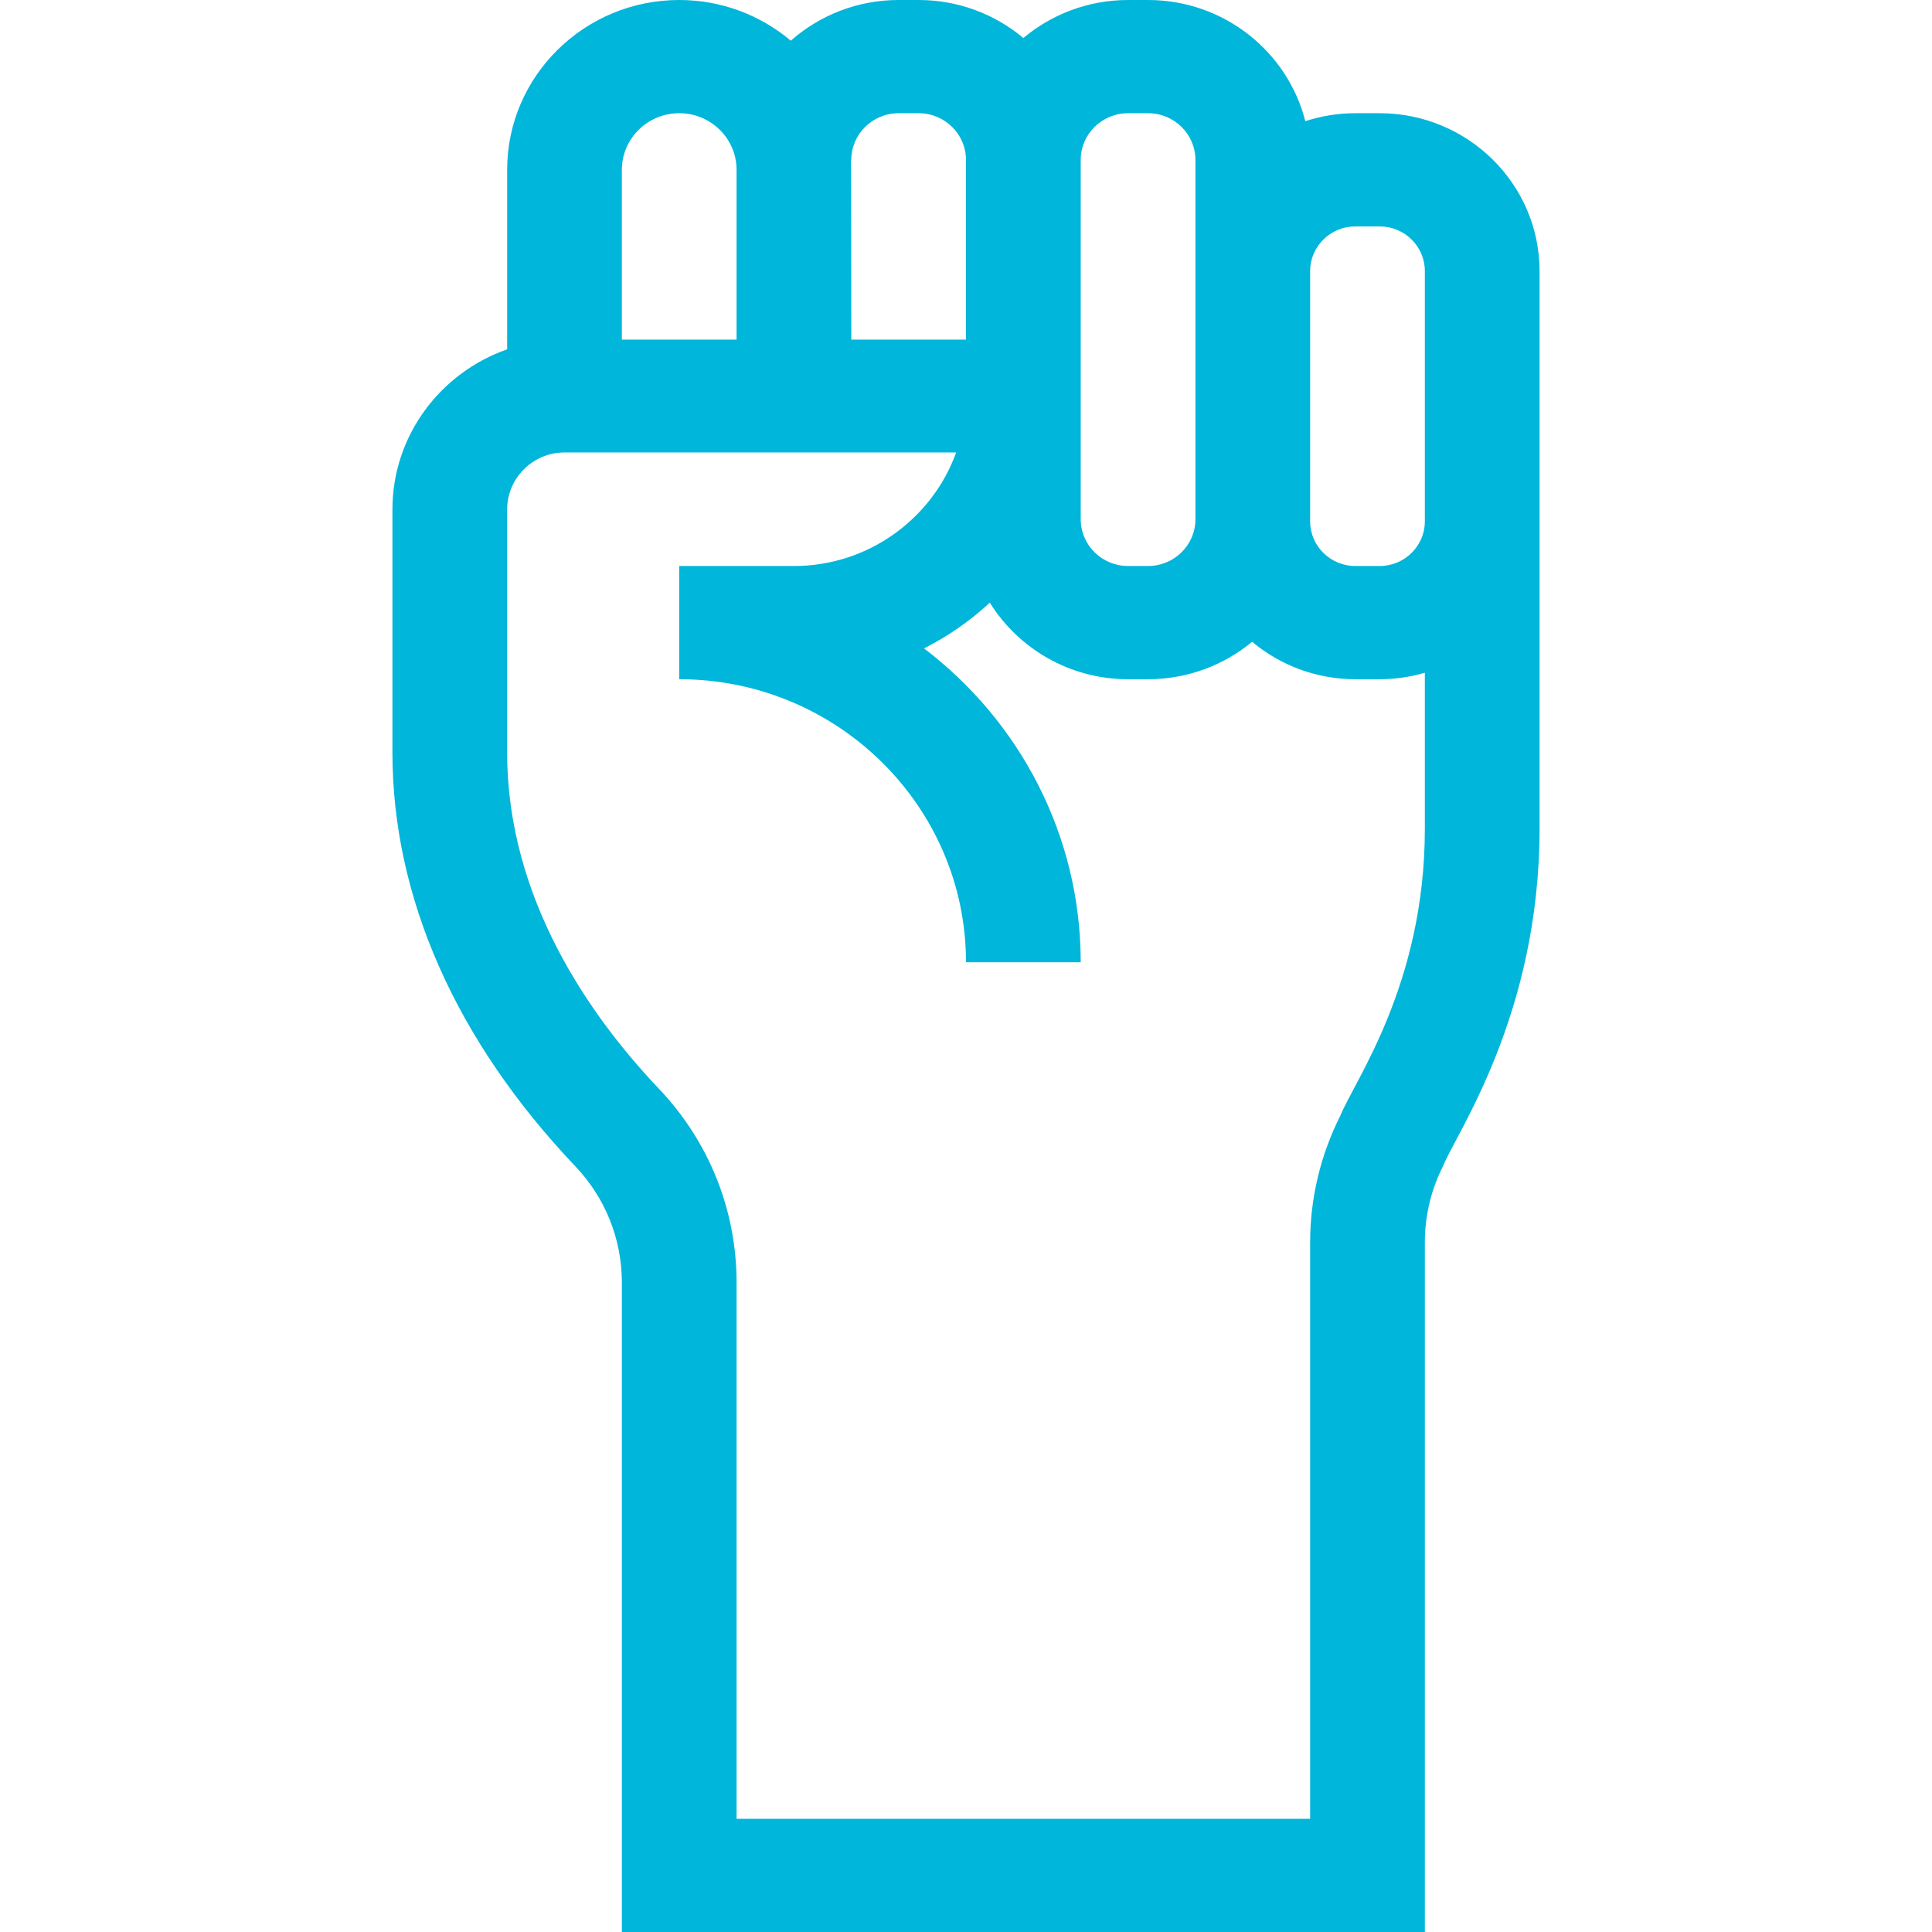
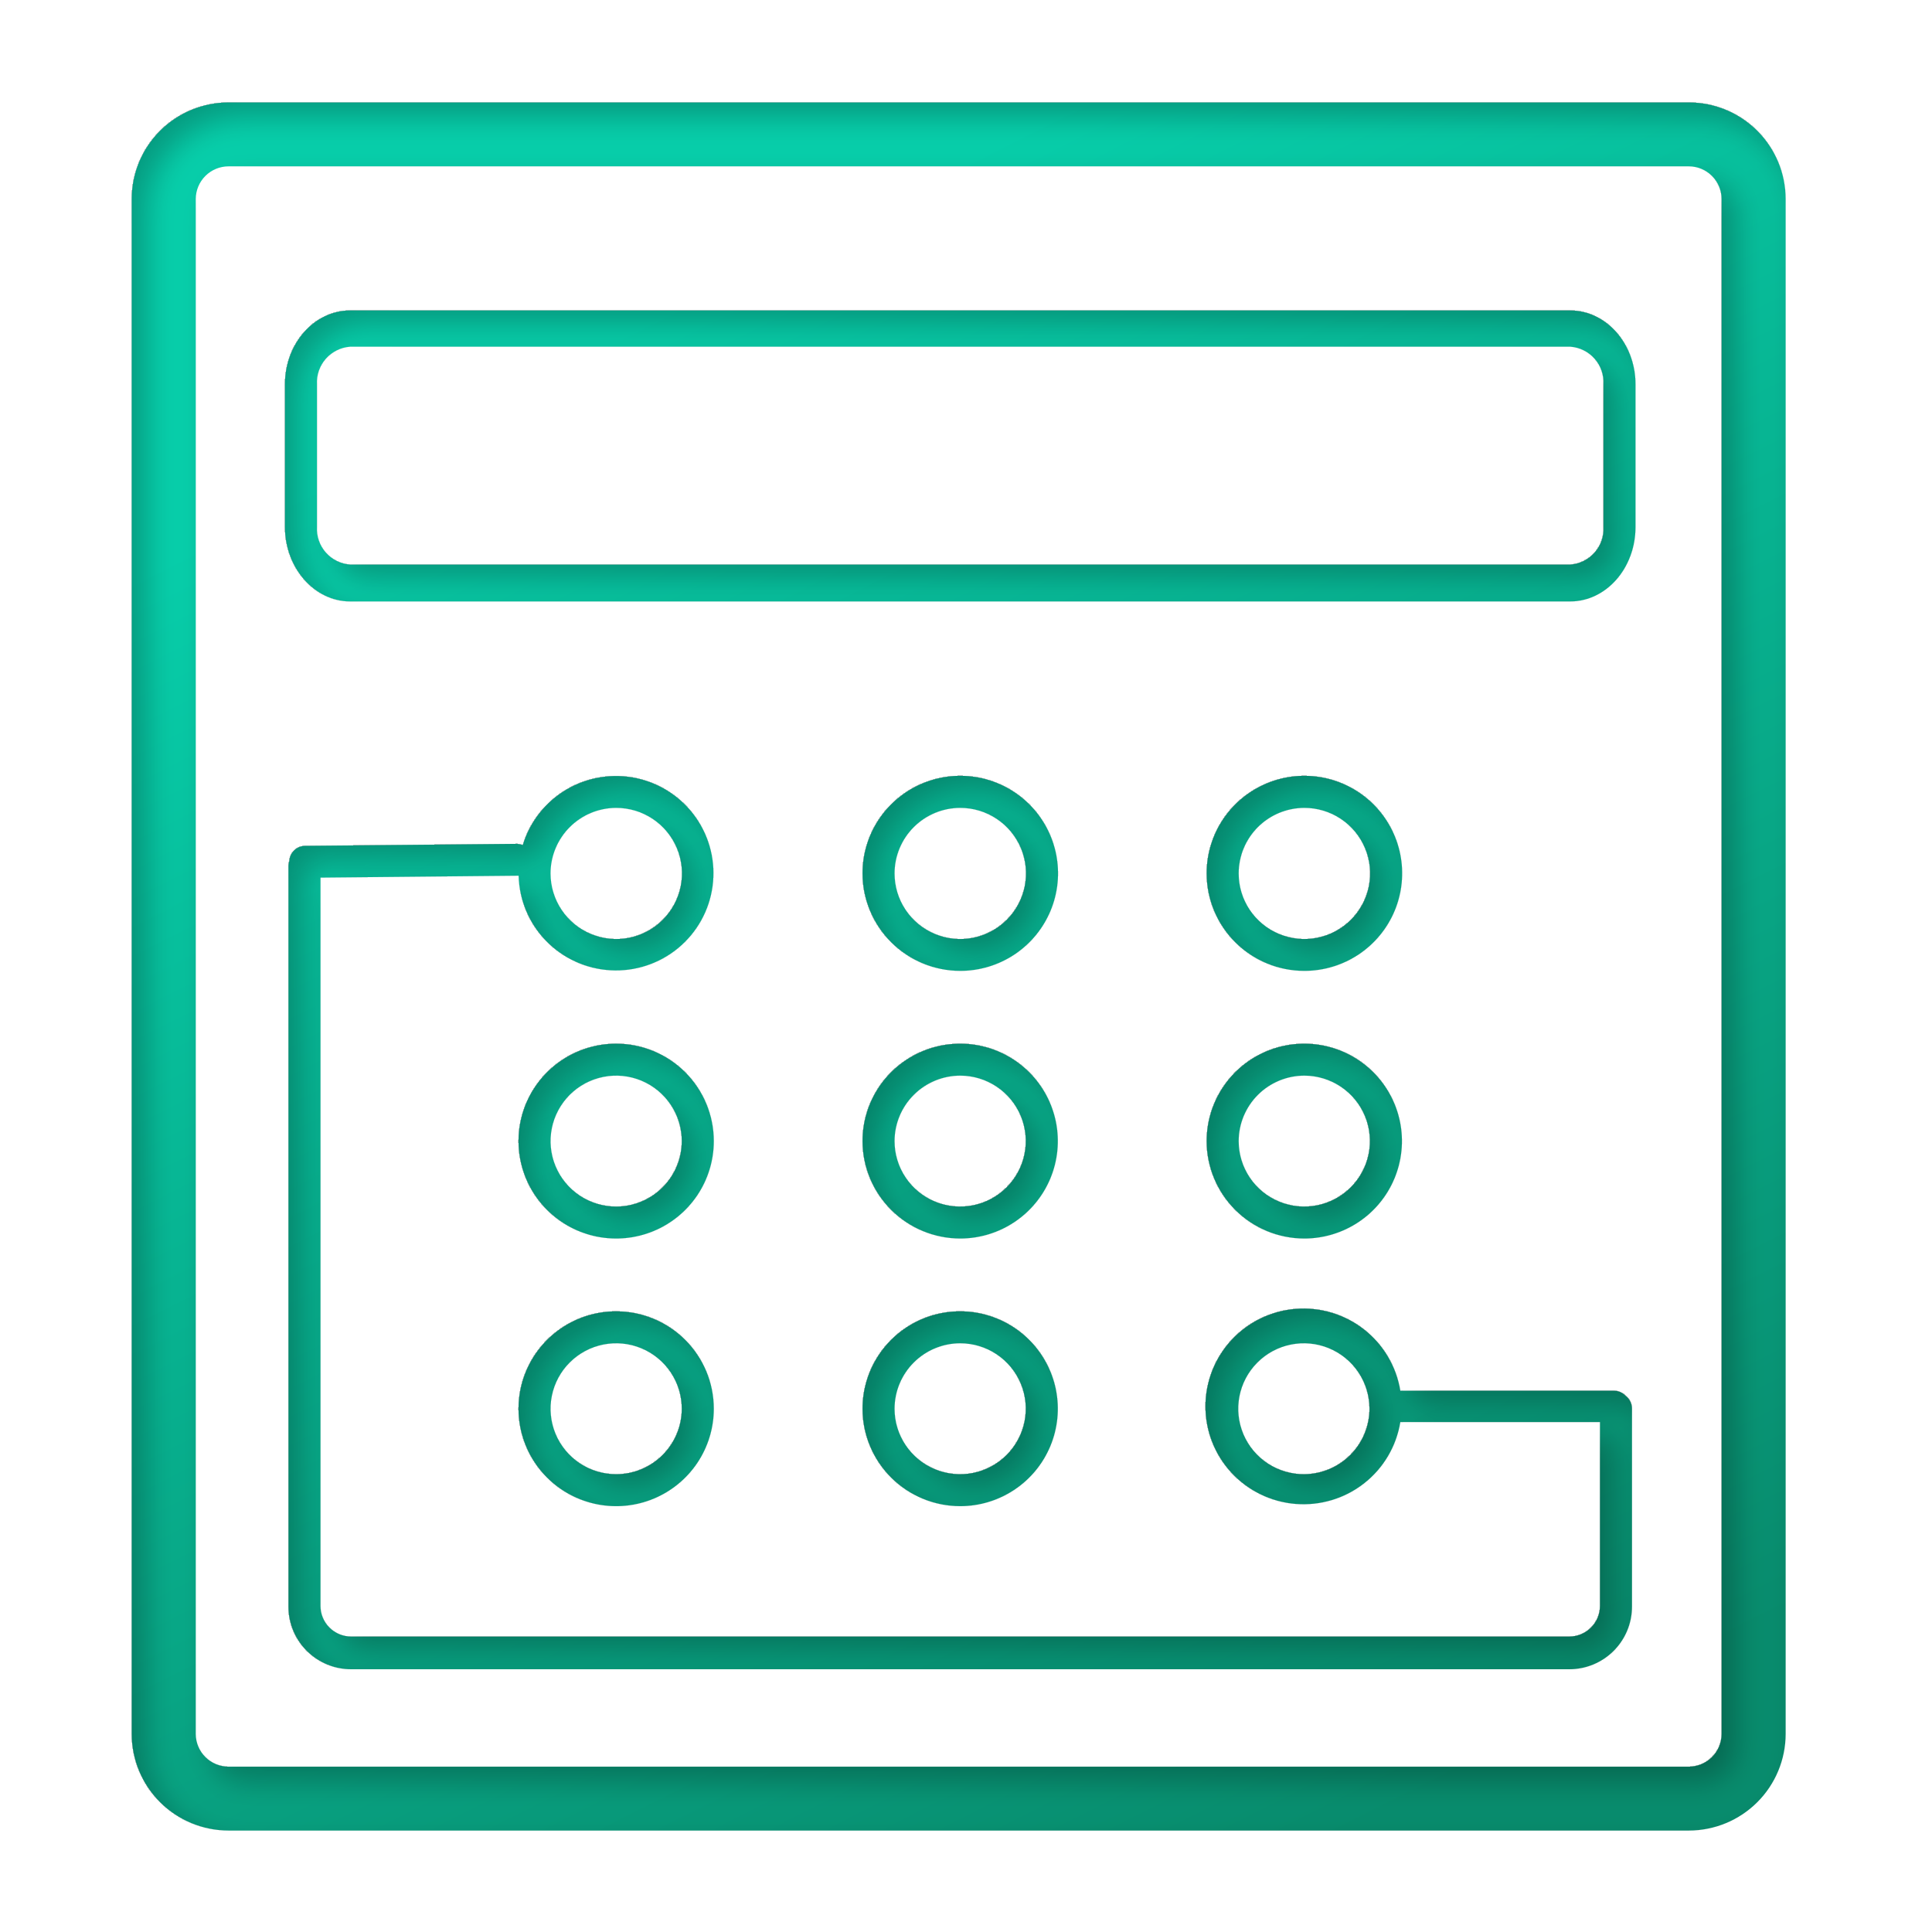
- <svg xmlns="http://www.w3.org/2000/svg" width="64" height="64" viewBox="0 0 64 64" fill="none">
-   <path d="M45.701 3.75H44.899C44.319 3.75 43.762 3.844 43.24 4.014C42.656 1.711 40.543 0 38.031 0H37.369C36.047 0 34.836 0.475 33.9 1.259C32.964 0.475 31.753 0 30.431 0H29.769C28.398 0 27.146 0.51 26.196 1.348C25.2 0.508 23.909 0 22.5 0C19.357 0 16.8 2.523 16.8 5.625V11.572C14.588 12.347 13 14.431 13 16.875V24.929C13 29.724 15.095 34.463 19.058 38.635C20.052 39.681 20.6 41.047 20.6 42.482V64H47.2C47.2 62.569 47.2 42.451 47.2 41.145C47.2 40.277 47.408 39.407 47.802 38.63C48.237 37.541 51 33.626 51 27.449C51 23.563 51 12.831 51 8.979C51 6.096 48.623 3.75 45.701 3.75ZM43.4 17.202V8.979C43.4 8.164 44.072 7.5 44.899 7.5H45.701C46.528 7.5 47.2 8.164 47.2 8.979C47.2 11.367 47.2 14.712 47.2 17.271C47.2 18.087 46.528 18.75 45.701 18.75H44.899C44.072 18.75 43.4 18.087 43.4 17.271V17.202ZM35.8 5.298C35.8 4.444 36.504 3.75 37.369 3.75H38.031C38.896 3.75 39.6 4.444 39.6 5.298C39.6 6.715 39.6 15.743 39.6 17.202C39.6 18.055 38.896 18.75 38.031 18.75H37.369C36.504 18.75 35.8 18.055 35.8 17.202C35.8 17.202 35.8 7.912 35.8 5.298ZM28.2 5.298C28.2 4.444 28.904 3.75 29.769 3.75H30.431C31.296 3.75 32 4.444 32 5.298V11.25H28.2C28.2 11.25 28.196 5.407 28.19 5.298H28.2ZM20.6 5.625C20.6 4.591 21.452 3.75 22.5 3.75C23.548 3.75 24.4 4.591 24.4 5.625V11.25H20.6V5.625ZM47.2 27.449C47.2 32.605 44.878 35.783 44.403 36.953C43.747 38.248 43.4 39.698 43.4 41.145C43.4 42.925 43.4 57.689 43.4 60.25H24.4V42.482C24.4 40.091 23.488 37.814 21.83 36.069C19.536 33.654 16.8 29.761 16.8 24.929V16.875C16.8 15.841 17.652 14.988 18.7 14.988H31.674C30.89 17.17 28.777 18.75 26.3 18.75H22.5V22.5C27.738 22.5 32 26.706 32 31.875H35.8C35.8 27.648 33.764 23.881 30.61 21.479C31.408 21.076 32.141 20.564 32.789 19.964C33.734 21.484 35.434 22.5 37.369 22.5H38.031C39.342 22.5 40.545 22.033 41.478 21.26C42.402 22.032 43.596 22.5 44.899 22.5H45.701C46.222 22.5 46.724 22.424 47.2 22.286V27.449Z" fill="#00B6DA" />
+ <svg xmlns="http://www.w3.org/2000/svg" width="132" height="132" viewBox="0 0 132 132" fill="none">
+   <g filter="url(#filter0_di_158_105)">
+     <path fill-rule="evenodd" clip-rule="evenodd" d="M15.612 7H115.388C117.141 7.002 118.822 7.698 120.061 8.934C121.301 10.171 121.998 11.848 122 13.597V118.471C121.998 120.22 121.301 121.897 120.061 123.134C118.822 124.371 117.141 125.066 115.388 125.068H15.612C13.859 125.066 12.178 124.371 10.939 123.134C9.699 121.897 9.002 120.22 9 118.471V13.597C9.002 11.848 9.699 10.171 10.939 8.934C12.178 7.698 13.859 7.002 15.612 7ZM116.968 120.048C117.387 119.629 117.624 119.063 117.626 118.471V13.597C117.624 13.006 117.387 12.439 116.968 12.02C116.549 11.602 115.981 11.366 115.388 11.364H15.612C15.019 11.366 14.451 11.602 14.032 12.02C13.613 12.439 13.376 13.006 13.374 13.597V118.471C13.376 119.063 13.613 119.629 14.032 120.048C14.451 120.466 15.019 120.702 15.612 120.704H115.388C115.981 120.702 116.549 120.466 116.968 120.048ZM110.703 95.109C110.839 95.168 110.963 95.254 111.064 95.362C111.202 95.466 111.313 95.6 111.389 95.754C111.465 95.908 111.504 96.078 111.502 96.249V109.771C111.502 110.905 111.051 111.991 110.249 112.793C109.447 113.595 108.358 114.047 107.222 114.048H23.989C22.853 114.047 21.765 113.595 20.962 112.793C20.16 111.991 19.709 110.905 19.709 109.771V59.153C19.71 59.042 19.73 58.931 19.768 58.826C19.782 58.55 19.901 58.291 20.1 58.099C20.299 57.908 20.563 57.798 20.84 57.793L35.325 57.655C35.46 57.663 35.592 57.689 35.719 57.735C36.205 56.137 37.276 54.781 38.718 53.935C40.161 53.09 41.871 52.818 43.506 53.173C45.141 53.529 46.581 54.486 47.541 55.853C48.501 57.221 48.909 58.899 48.684 60.553C48.46 62.208 47.619 63.717 46.329 64.781C45.04 65.844 43.396 66.384 41.725 66.293C40.054 66.202 38.479 65.486 37.313 64.288C36.148 63.091 35.477 61.499 35.435 59.83H35.347L21.897 59.961V109.721C21.897 110.275 22.117 110.807 22.509 111.199C22.901 111.592 23.433 111.813 23.989 111.815H107.222C107.778 111.813 108.31 111.592 108.702 111.199C109.095 110.807 109.315 110.275 109.315 109.721V97.159H95.871C95.806 97.166 95.74 97.166 95.675 97.159C95.405 98.817 94.52 100.314 93.195 101.35C91.87 102.387 90.202 102.887 88.523 102.753C86.845 102.618 85.279 101.857 84.137 100.623C82.995 99.388 82.361 97.769 82.361 96.09C82.361 94.409 82.995 92.791 84.137 91.556C85.279 90.322 86.845 89.561 88.523 89.427C90.202 89.292 91.87 89.792 93.195 90.829C94.52 91.865 95.405 93.362 95.675 95.02C95.752 95.013 95.83 95.013 95.908 95.02H110.27C110.419 95.02 110.566 95.05 110.703 95.109ZM86.63 99.994C87.374 100.479 88.246 100.733 89.135 100.723H89.113C90.297 100.713 91.429 100.238 92.263 99.4C93.097 98.563 93.566 97.43 93.568 96.249C93.568 95.363 93.303 94.496 92.808 93.759C92.314 93.022 91.61 92.449 90.788 92.112C89.966 91.775 89.062 91.689 88.191 91.866C87.319 92.043 86.521 92.474 85.896 93.105C85.271 93.736 84.848 94.537 84.681 95.408C84.513 96.279 84.609 97.18 84.957 97.997C85.304 98.813 85.886 99.508 86.63 99.994ZM44.595 55.948C43.855 55.456 42.987 55.195 42.098 55.196C40.908 55.198 39.768 55.671 38.927 56.511C38.087 57.351 37.614 58.49 37.614 59.677C37.614 60.563 37.878 61.43 38.372 62.167C38.866 62.904 39.567 63.478 40.389 63.817C41.209 64.156 42.113 64.245 42.984 64.071C43.855 63.898 44.656 63.47 45.283 62.843C45.911 62.215 46.338 61.416 46.511 60.547C46.683 59.677 46.593 58.776 46.252 57.957C45.911 57.139 45.334 56.439 44.595 55.948ZM65.609 66.332C66.93 66.332 68.222 65.942 69.32 65.209C70.418 64.477 71.274 63.436 71.78 62.218C72.285 61 72.417 59.66 72.158 58.367C71.9 57.075 71.263 55.887 70.329 54.956C69.394 54.024 68.204 53.39 66.908 53.134C65.612 52.878 64.269 53.011 63.049 53.516C61.829 54.022 60.786 54.877 60.053 55.973C59.32 57.07 58.93 58.359 58.931 59.677C58.935 61.442 59.64 63.134 60.892 64.382C62.144 65.629 63.84 66.331 65.609 66.332ZM65.609 55.196C66.498 55.196 67.366 55.459 68.104 55.952C68.843 56.444 69.418 57.144 69.758 57.962C70.098 58.781 70.187 59.682 70.014 60.551C69.841 61.42 69.413 62.219 68.785 62.845C68.157 63.472 67.357 63.899 66.485 64.072C65.614 64.245 64.711 64.156 63.891 63.817C63.07 63.477 62.369 62.903 61.875 62.166C61.382 61.429 61.118 60.563 61.118 59.677C61.118 58.489 61.592 57.349 62.434 56.509C63.276 55.668 64.418 55.196 65.609 55.196ZM92.826 65.213C91.727 65.944 90.435 66.334 89.113 66.332C87.345 66.331 85.649 65.629 84.399 64.381C83.148 63.133 82.445 61.442 82.443 59.677C82.441 58.359 82.832 57.069 83.565 55.973C84.298 54.876 85.341 54.021 86.562 53.516C87.782 53.01 89.126 52.878 90.422 53.135C91.718 53.392 92.908 54.026 93.843 54.958C94.777 55.891 95.413 57.078 95.671 58.372C95.928 59.665 95.795 61.005 95.289 62.223C94.782 63.441 93.925 64.481 92.826 65.213ZM91.61 55.948C90.871 55.456 90.002 55.195 89.113 55.196C87.924 55.198 86.783 55.671 85.942 56.511C85.102 57.351 84.63 58.49 84.63 59.677C84.63 60.563 84.893 61.43 85.387 62.167C85.881 62.904 86.583 63.478 87.404 63.817C88.225 64.156 89.128 64.245 89.999 64.071C90.871 63.898 91.671 63.47 92.299 62.843C92.927 62.215 93.354 61.416 93.526 60.547C93.698 59.677 93.609 58.776 93.267 57.957C92.927 57.139 92.35 56.439 91.61 55.948ZM42.098 71.308C40.779 71.308 39.489 71.698 38.392 72.429C37.295 73.161 36.44 74.2 35.935 75.416C35.43 76.632 35.298 77.971 35.556 79.262C35.813 80.553 36.448 81.739 37.381 82.669C38.314 83.6 39.503 84.234 40.797 84.491C42.091 84.748 43.432 84.616 44.651 84.112C45.87 83.609 46.911 82.755 47.645 81.661C48.377 80.566 48.769 79.28 48.769 77.963C48.769 77.089 48.596 76.224 48.261 75.416C47.926 74.609 47.434 73.875 46.815 73.257C46.196 72.639 45.46 72.149 44.651 71.814C43.842 71.48 42.974 71.308 42.098 71.308ZM42.098 82.437C41.211 82.437 40.344 82.174 39.607 81.683C38.87 81.191 38.295 80.493 37.956 79.675C37.617 78.858 37.528 77.958 37.701 77.091C37.874 76.223 38.301 75.426 38.928 74.8C39.555 74.174 40.354 73.748 41.223 73.576C42.093 73.403 42.995 73.492 43.814 73.83C44.633 74.169 45.333 74.742 45.826 75.478C46.319 76.214 46.582 77.079 46.582 77.963C46.582 78.551 46.466 79.132 46.24 79.675C46.015 80.218 45.685 80.711 45.268 81.126C44.852 81.542 44.358 81.871 43.814 82.096C43.27 82.321 42.687 82.437 42.098 82.437ZM69.313 83.494C68.217 84.226 66.928 84.618 65.609 84.619C63.84 84.617 62.144 83.915 60.892 82.668C59.64 81.42 58.935 79.728 58.931 77.963C58.931 76.647 59.322 75.361 60.055 74.266C60.788 73.172 61.829 72.319 63.048 71.815C64.266 71.311 65.607 71.179 66.901 71.435C68.195 71.691 69.383 72.324 70.316 73.254C71.249 74.184 71.885 75.37 72.144 76.66C72.402 77.951 72.271 79.289 71.767 80.505C71.263 81.722 70.409 82.761 69.313 83.494ZM68.098 74.247C67.362 73.755 66.496 73.491 65.609 73.49C64.42 73.49 63.278 73.961 62.436 74.8C61.594 75.638 61.12 76.776 61.118 77.963C61.118 78.848 61.381 79.712 61.874 80.448C62.366 81.183 63.066 81.757 63.885 82.096C64.703 82.434 65.605 82.523 66.474 82.351C67.344 82.179 68.142 81.754 68.77 81.129C69.397 80.504 69.825 79.708 69.999 78.84C70.172 77.973 70.085 77.074 69.746 76.256C69.408 75.439 68.835 74.74 68.098 74.247ZM89.113 84.619C90.433 84.619 91.722 84.228 92.819 83.497C93.916 82.766 94.771 81.726 95.276 80.51C95.781 79.294 95.913 77.956 95.656 76.665C95.398 75.374 94.763 74.188 93.83 73.257C92.897 72.326 91.709 71.692 90.415 71.436C89.121 71.179 87.78 71.311 86.561 71.814C85.342 72.318 84.3 73.171 83.567 74.266C82.834 75.36 82.443 76.647 82.443 77.963C82.445 79.728 83.148 81.42 84.399 82.667C85.649 83.915 87.345 84.617 89.113 84.619ZM89.113 73.49C90 73.49 90.867 73.752 91.604 74.244C92.342 74.735 92.916 75.434 93.256 76.251C93.595 77.069 93.684 77.968 93.511 78.836C93.338 79.704 92.911 80.501 92.284 81.126C91.657 81.752 90.858 82.178 89.988 82.351C89.118 82.523 88.217 82.435 87.398 82.096C86.578 81.758 85.878 81.184 85.385 80.449C84.893 79.713 84.63 78.848 84.63 77.963C84.632 76.777 85.105 75.641 85.945 74.802C86.786 73.964 87.925 73.492 89.113 73.49ZM38.392 90.716C39.489 89.984 40.779 89.594 42.098 89.594C43.867 89.594 45.564 90.295 46.815 91.543C48.066 92.791 48.769 94.484 48.769 96.25C48.769 97.566 48.377 98.853 47.645 99.947C46.911 101.042 45.87 101.895 44.651 102.399C43.432 102.902 42.091 103.034 40.797 102.777C39.503 102.52 38.314 101.887 37.381 100.956C36.448 100.025 35.813 98.839 35.556 97.548C35.298 96.257 35.43 94.919 35.935 93.703C36.44 92.486 37.295 91.447 38.392 90.716ZM39.607 99.969C40.344 100.461 41.211 100.723 42.098 100.723C43.287 100.723 44.428 100.252 45.268 99.413C46.109 98.574 46.582 97.436 46.582 96.25C46.582 95.365 46.319 94.5 45.826 93.764C45.333 93.029 44.633 92.455 43.814 92.117C42.995 91.778 42.093 91.689 41.223 91.862C40.354 92.035 39.555 92.461 38.928 93.086C38.301 93.712 37.874 94.509 37.701 95.377C37.528 96.245 37.617 97.144 37.956 97.962C38.295 98.779 38.87 99.478 39.607 99.969ZM65.609 102.905C66.928 102.904 68.217 102.512 69.313 101.78C70.409 101.048 71.263 100.008 71.767 98.791C72.271 97.575 72.402 96.237 72.144 94.947C71.885 93.656 71.249 92.471 70.316 91.541C69.383 90.611 68.195 89.978 66.901 89.721C65.607 89.465 64.266 89.597 63.048 90.101C61.829 90.605 60.788 91.458 60.055 92.553C59.322 93.647 58.931 94.933 58.931 96.25C58.933 98.015 59.638 99.708 60.89 100.956C62.142 102.204 63.84 102.905 65.609 102.905ZM65.609 91.776C66.496 91.778 67.362 92.041 68.098 92.534C68.835 93.026 69.408 93.725 69.746 94.543C70.085 95.36 70.172 96.26 69.999 97.127C69.825 97.994 69.397 98.79 68.77 99.415C68.142 100.04 67.344 100.466 66.474 100.638C65.605 100.81 64.703 100.721 63.885 100.382C63.066 100.043 62.366 99.47 61.874 98.734C61.381 97.999 61.118 97.134 61.118 96.25C61.12 95.062 61.594 93.925 62.436 93.086C63.278 92.247 64.42 91.776 65.609 91.776ZM23.931 21.213H107.281C109.738 21.213 111.743 23.475 111.743 26.261V36.001C111.743 38.823 109.738 41.092 107.281 41.092H23.931C21.466 41.092 19.469 38.786 19.469 36.001V26.261C19.469 23.475 21.466 21.213 23.931 21.213ZM108.947 37.753C109.373 37.272 109.592 36.642 109.555 36.001V26.261C109.592 25.62 109.373 24.99 108.947 24.508C108.522 24.026 107.923 23.731 107.281 23.686H23.931C23.288 23.731 22.69 24.026 22.264 24.508C21.838 24.99 21.62 25.62 21.656 26.261V36.001C21.62 36.642 21.838 37.272 22.264 37.753C22.69 38.235 23.288 38.531 23.931 38.575H107.281C107.923 38.531 108.522 38.235 108.947 37.753Z" fill="url(#paint0_linear_158_105)" />
+   </g>
+   <defs>
+     <filter id="filter0_di_158_105" x="3" y="1" width="121" height="126.068" filterUnits="userSpaceOnUse" color-interpolation-filters="sRGB">
+       <feFlood flood-opacity="0" result="BackgroundImageFix" />
+       <feColorMatrix in="SourceAlpha" type="matrix" values="0 0 0 0 0 0 0 0 0 0 0 0 0 0 0 0 0 0 127 0" result="hardAlpha" />
+       <feOffset dx="-2" dy="-2" />
+       <feGaussianBlur stdDeviation="2" />
+       <feComposite in2="hardAlpha" operator="out" />
+       <feColorMatrix type="matrix" values="0 0 0 0 1 0 0 0 0 1 0 0 0 0 1 0 0 0 1 0" />
+       <feBlend mode="normal" in2="BackgroundImageFix" result="effect1_dropShadow_158_105" />
+       <feBlend mode="normal" in="SourceGraphic" in2="effect1_dropShadow_158_105" result="shape" />
+       <feColorMatrix in="SourceAlpha" type="matrix" values="0 0 0 0 0 0 0 0 0 0 0 0 0 0 0 0 0 0 127 0" result="hardAlpha" />
+       <feOffset dx="1" dy="1" />
+       <feGaussianBlur stdDeviation="1" />
+       <feComposite in2="hardAlpha" operator="arithmetic" k2="-1" k3="1" />
+       <feColorMatrix type="matrix" values="0 0 0 0 0 0 0 0 0 0 0 0 0 0 0 0 0 0 0.25 0" />
+       <feBlend mode="normal" in2="shape" result="effect2_innerShadow_158_105" />
+     </filter>
+     <linearGradient id="paint0_linear_158_105" x1="21.591" y1="32.77" x2="73.106" y2="135.056" gradientUnits="userSpaceOnUse">
+       <stop stop-color="#07CEAA" />
+       <stop offset="1" stop-color="#088C6D" />
+     </linearGradient>
+   </defs>
</svg>
